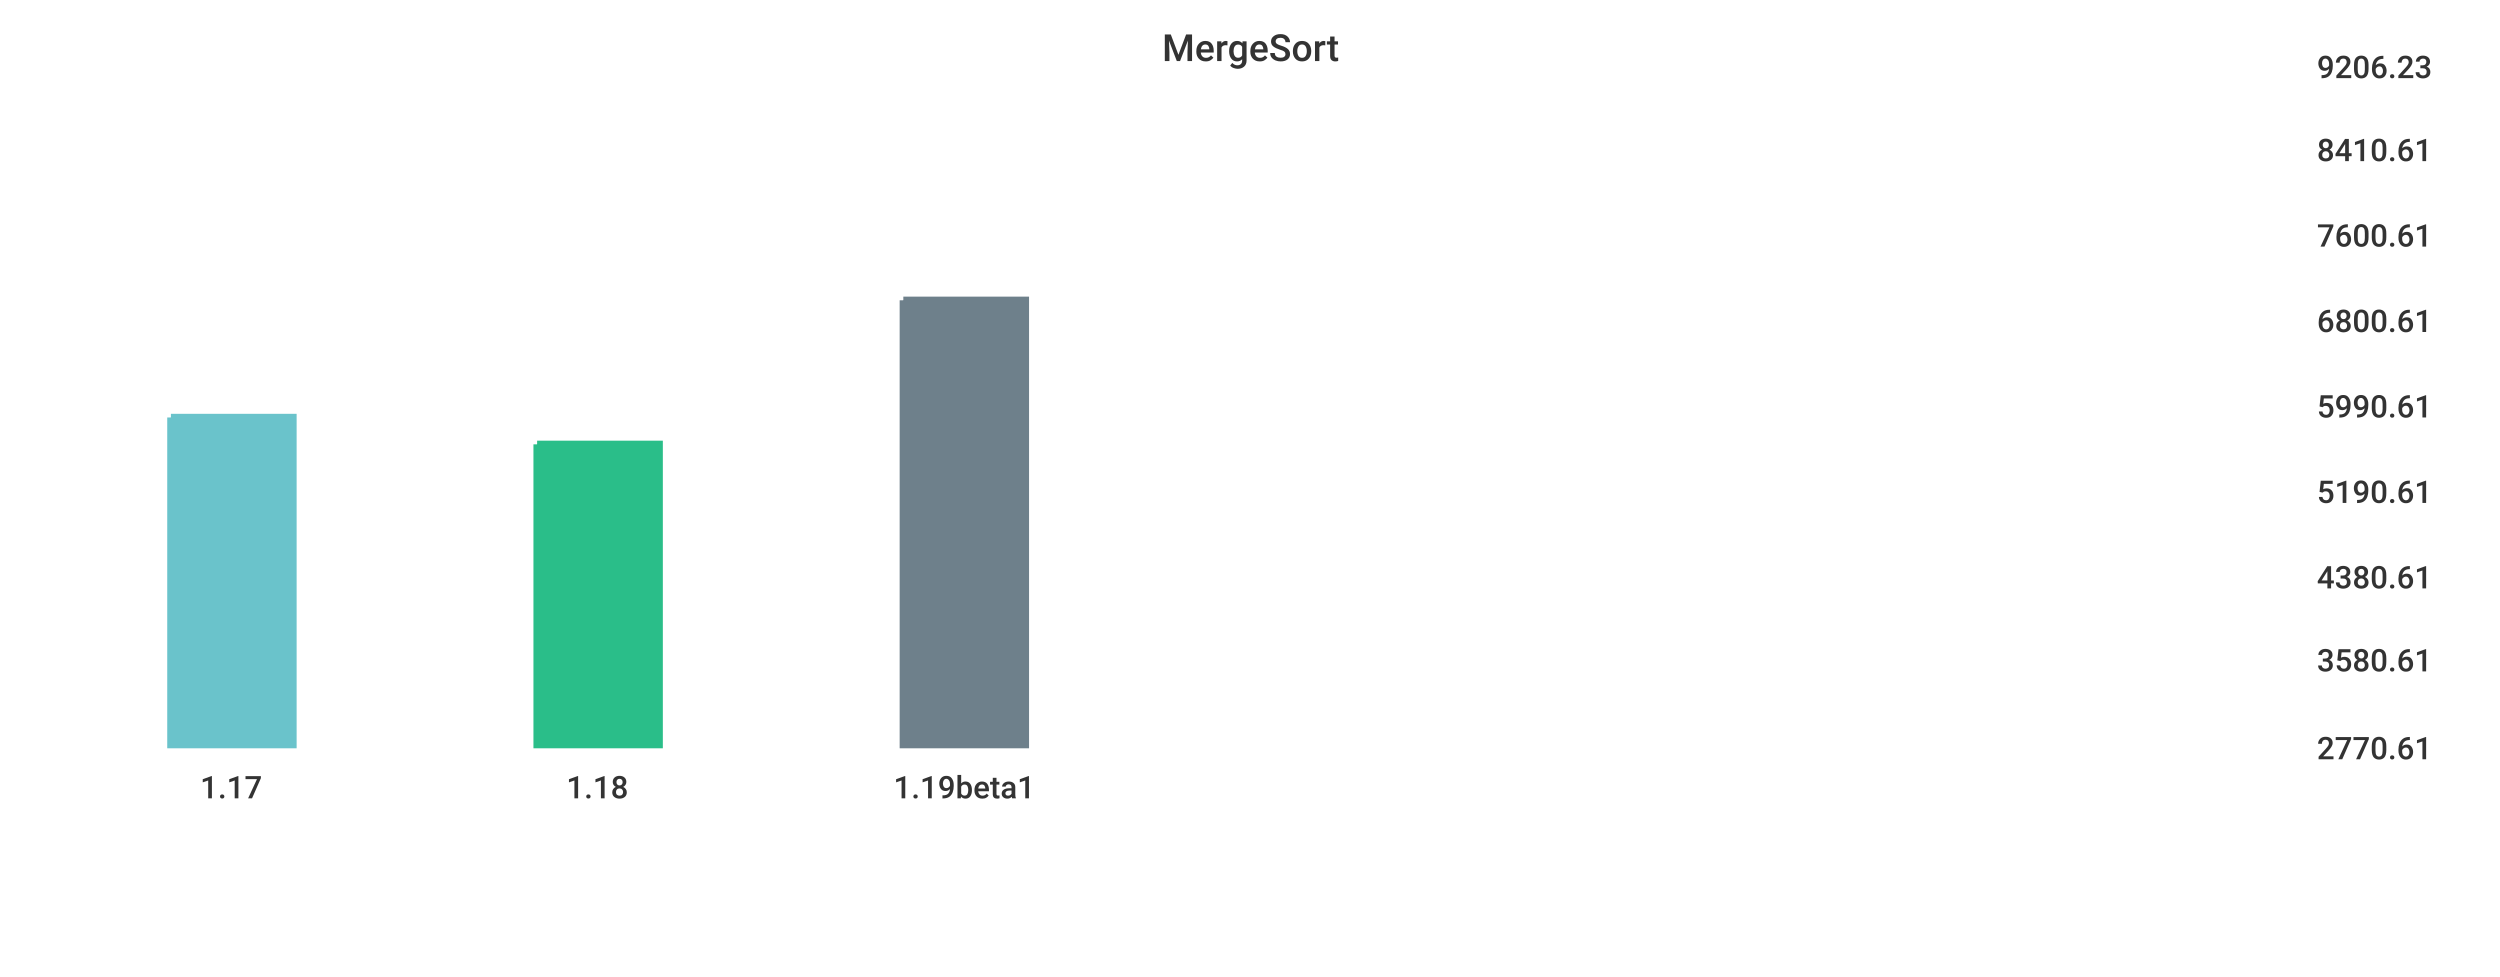
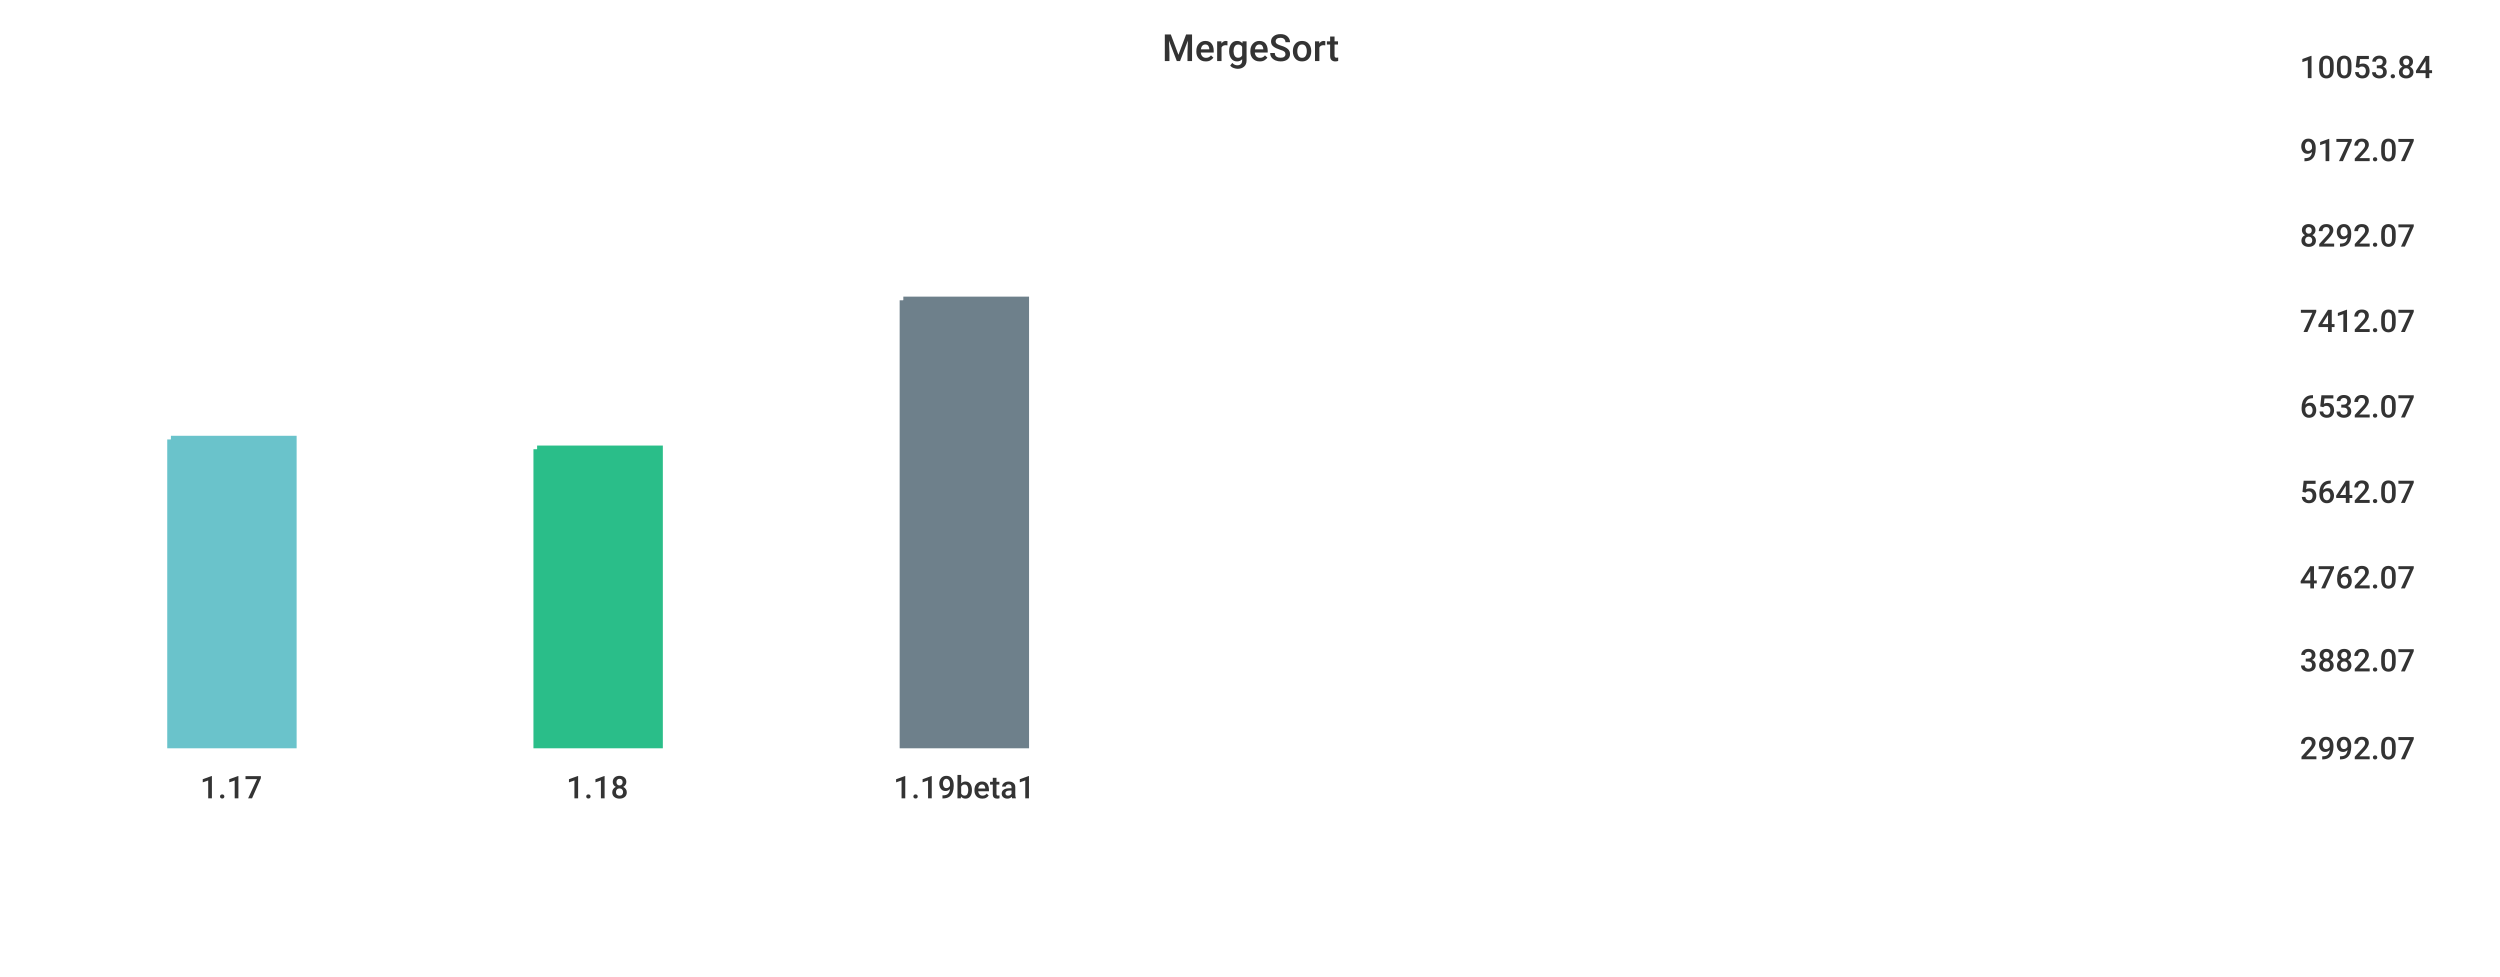
<svg xmlns="http://www.w3.org/2000/svg" width="1024" height="400">\n<path d="M 0 0 L 1024 0 L 1024 400 L 0 400 L 0 0" style="stroke-width:0;stroke:rgba(255,255,255,1.0);fill:rgba(255,255,255,1.0)" />
-   <path d="M 20 26 L 934 26 L 934 305 L 20 305 L 20 26" style="stroke-width:0;stroke:rgba(255,255,255,1.0);fill:rgba(255,255,255,1.0)" />
-   <path d="M 70 171 L 120 171 L 120 305 L 70 305 L 70 171" style="stroke-width:3;stroke:rgba(106,195,203,1.0);fill:rgba(106,195,203,1.0)" />
-   <path d="M 220 182 L 270 182 L 270 305 L 220 305 L 220 182" style="stroke-width:3;stroke:rgba(42,190,137,1.0);fill:rgba(42,190,137,1.0)" />
+   <path d="M 20 26 L 927 26 L 927 305 L 20 305 L 20 26" style="stroke-width:0;stroke:rgba(255,255,255,1.0);fill:rgba(255,255,255,1.0)" />
+   <path d="M 70 180 L 120 180 L 120 305 L 70 305 L 70 180" style="stroke-width:3;stroke:rgba(106,195,203,1.0);fill:rgba(106,195,203,1.0)" />
+   <path d="M 220 184 L 270 184 L 270 305 L 220 305 L 220 184" style="stroke-width:3;stroke:rgba(42,190,137,1.0);fill:rgba(42,190,137,1.0)" />
  <path d="M 370 123 L 420 123 L 420 305 L 370 305 L 370 123" style="stroke-width:3;stroke:rgba(110,128,139,1.0);fill:rgba(110,128,139,1.0)" />
-   <path d="M 20 305 L 934 305" style="stroke-width:0;stroke:rgba(51,51,51,1.0);fill:none" />
+   <path d="M 20 305 L 927 305" style="stroke-width:0;stroke:rgba(51,51,51,1.0);fill:none" />
  <path d="M 20 305 L 20 310" style="stroke-width:0;stroke:rgba(51,51,51,1.0);fill:none" />
  <text x="82" y="327" style="stroke-width:0;stroke:none;fill:rgba(51,51,51,1.0);font-size:12.8px;font-family:'Roboto Medium',sans-serif">1.17</text>
  <path d="M 170 305 L 170 310" style="stroke-width:0;stroke:rgba(51,51,51,1.0);fill:none" />
  <text x="232" y="327" style="stroke-width:0;stroke:none;fill:rgba(51,51,51,1.0);font-size:12.8px;font-family:'Roboto Medium',sans-serif">1.18</text>
  <path d="M 320 305 L 320 310" style="stroke-width:0;stroke:rgba(51,51,51,1.0);fill:none" />
  <text x="366" y="327" style="stroke-width:0;stroke:none;fill:rgba(51,51,51,1.0);font-size:12.8px;font-family:'Roboto Medium',sans-serif">1.19beta1</text>
-   <path d="M 934 26 L 934 305" style="stroke-width:0;stroke:rgba(51,51,51,1.0);fill:none" />
-   <path d="M 934 305 L 939 305" style="stroke-width:0;stroke:rgba(51,51,51,1.0);fill:none" />
-   <path d="M 934 305 L 939 305" style="stroke-width:0;stroke:rgba(51,51,51,1.0);fill:none" />
-   <text x="949" y="311" style="stroke-width:0;stroke:none;fill:rgba(51,51,51,1.0);font-size:12.8px;font-family:'Roboto Medium',sans-serif">2770.61</text>
-   <path d="M 934 269 L 939 269" style="stroke-width:0;stroke:rgba(51,51,51,1.0);fill:none" />
-   <text x="949" y="275" style="stroke-width:0;stroke:none;fill:rgba(51,51,51,1.0);font-size:12.8px;font-family:'Roboto Medium',sans-serif">3580.61</text>
-   <path d="M 934 235 L 939 235" style="stroke-width:0;stroke:rgba(51,51,51,1.0);fill:none" />
-   <text x="949" y="241" style="stroke-width:0;stroke:none;fill:rgba(51,51,51,1.0);font-size:12.8px;font-family:'Roboto Medium',sans-serif">4380.61</text>
-   <path d="M 934 200 L 939 200" style="stroke-width:0;stroke:rgba(51,51,51,1.0);fill:none" />
-   <text x="949" y="206" style="stroke-width:0;stroke:none;fill:rgba(51,51,51,1.0);font-size:12.8px;font-family:'Roboto Medium',sans-serif">5190.61</text>
-   <path d="M 934 165 L 939 165" style="stroke-width:0;stroke:rgba(51,51,51,1.0);fill:none" />
-   <text x="949" y="171" style="stroke-width:0;stroke:none;fill:rgba(51,51,51,1.0);font-size:12.8px;font-family:'Roboto Medium',sans-serif">5990.61</text>
-   <path d="M 934 130 L 939 130" style="stroke-width:0;stroke:rgba(51,51,51,1.0);fill:none" />
-   <text x="949" y="136" style="stroke-width:0;stroke:none;fill:rgba(51,51,51,1.0);font-size:12.8px;font-family:'Roboto Medium',sans-serif">6800.61</text>
-   <path d="M 934 95 L 939 95" style="stroke-width:0;stroke:rgba(51,51,51,1.0);fill:none" />
-   <text x="949" y="101" style="stroke-width:0;stroke:none;fill:rgba(51,51,51,1.0);font-size:12.8px;font-family:'Roboto Medium',sans-serif">7600.61</text>
-   <path d="M 934 60 L 939 60" style="stroke-width:0;stroke:rgba(51,51,51,1.0);fill:none" />
-   <text x="949" y="66" style="stroke-width:0;stroke:none;fill:rgba(51,51,51,1.0);font-size:12.8px;font-family:'Roboto Medium',sans-serif">8410.61</text>
-   <path d="M 934 26 L 939 26" style="stroke-width:0;stroke:rgba(51,51,51,1.0);fill:none" />
-   <text x="949" y="32" style="stroke-width:0;stroke:none;fill:rgba(51,51,51,1.0);font-size:12.8px;font-family:'Roboto Medium',sans-serif">9206.23</text>
+   <path d="M 927 26 L 927 305" style="stroke-width:0;stroke:rgba(51,51,51,1.0);fill:none" />
+   <path d="M 927 305 L 932 305" style="stroke-width:0;stroke:rgba(51,51,51,1.0);fill:none" />
+   <path d="M 927 305 L 932 305" style="stroke-width:0;stroke:rgba(51,51,51,1.0);fill:none" />
+   <text x="942" y="311" style="stroke-width:0;stroke:none;fill:rgba(51,51,51,1.0);font-size:12.8px;font-family:'Roboto Medium',sans-serif">2992.07</text>
+   <path d="M 927 269 L 932 269" style="stroke-width:0;stroke:rgba(51,51,51,1.0);fill:none" />
+   <text x="942" y="275" style="stroke-width:0;stroke:none;fill:rgba(51,51,51,1.0);font-size:12.8px;font-family:'Roboto Medium',sans-serif">3882.07</text>
+   <path d="M 927 235 L 932 235" style="stroke-width:0;stroke:rgba(51,51,51,1.0);fill:none" />
+   <text x="942" y="241" style="stroke-width:0;stroke:none;fill:rgba(51,51,51,1.0);font-size:12.8px;font-family:'Roboto Medium',sans-serif">4762.07</text>
+   <path d="M 927 200 L 932 200" style="stroke-width:0;stroke:rgba(51,51,51,1.0);fill:none" />
+   <text x="942" y="206" style="stroke-width:0;stroke:none;fill:rgba(51,51,51,1.0);font-size:12.8px;font-family:'Roboto Medium',sans-serif">5642.07</text>
+   <path d="M 927 165 L 932 165" style="stroke-width:0;stroke:rgba(51,51,51,1.0);fill:none" />
+   <text x="942" y="171" style="stroke-width:0;stroke:none;fill:rgba(51,51,51,1.0);font-size:12.8px;font-family:'Roboto Medium',sans-serif">6532.07</text>
+   <path d="M 927 130 L 932 130" style="stroke-width:0;stroke:rgba(51,51,51,1.0);fill:none" />
+   <text x="942" y="136" style="stroke-width:0;stroke:none;fill:rgba(51,51,51,1.0);font-size:12.8px;font-family:'Roboto Medium',sans-serif">7412.07</text>
+   <path d="M 927 95 L 932 95" style="stroke-width:0;stroke:rgba(51,51,51,1.0);fill:none" />
+   <text x="942" y="101" style="stroke-width:0;stroke:none;fill:rgba(51,51,51,1.0);font-size:12.8px;font-family:'Roboto Medium',sans-serif">8292.07</text>
+   <path d="M 927 60 L 932 60" style="stroke-width:0;stroke:rgba(51,51,51,1.0);fill:none" />
+   <text x="942" y="66" style="stroke-width:0;stroke:none;fill:rgba(51,51,51,1.0);font-size:12.8px;font-family:'Roboto Medium',sans-serif">9172.07</text>
+   <path d="M 927 26 L 932 26" style="stroke-width:0;stroke:rgba(51,51,51,1.0);fill:none" />
+   <text x="942" y="32" style="stroke-width:0;stroke:none;fill:rgba(51,51,51,1.0);font-size:12.8px;font-family:'Roboto Medium',sans-serif">10053.84</text>
  <text x="476" y="25" style="stroke-width:0;stroke:none;fill:rgba(51,51,51,1.0);font-size:15.3px;font-family:'Roboto Medium',sans-serif">MergeSort</text>
</svg>
